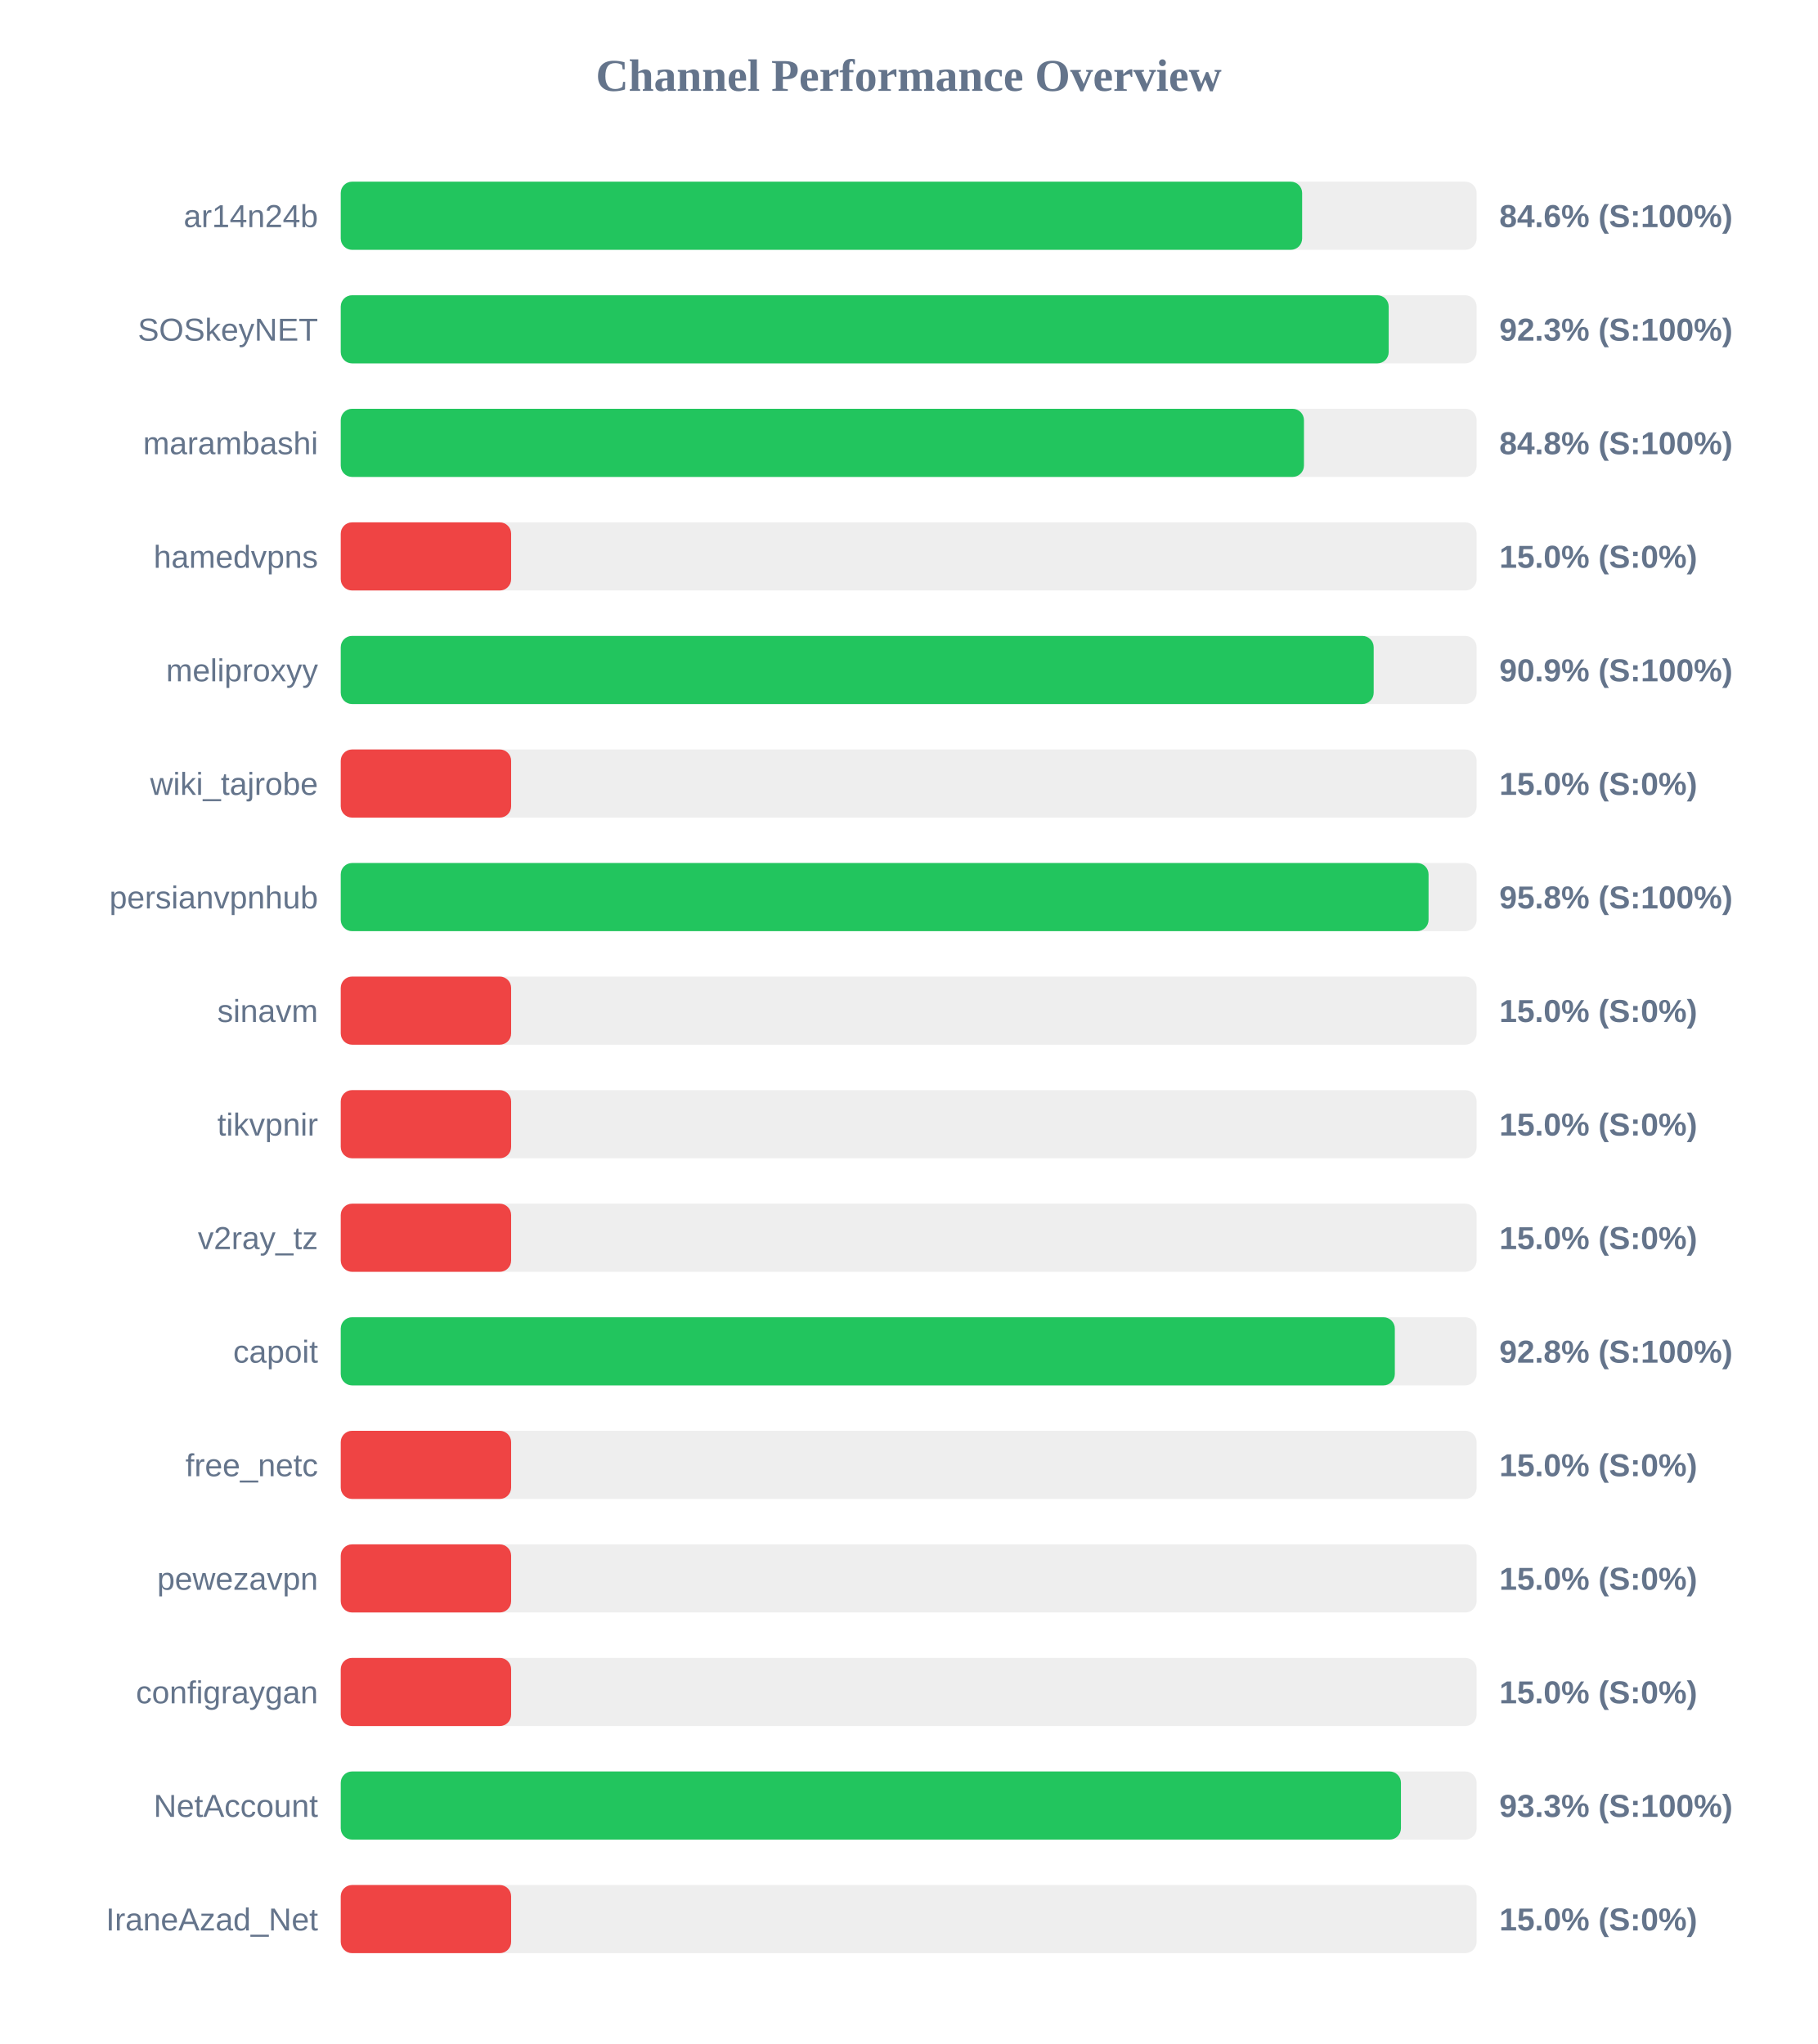
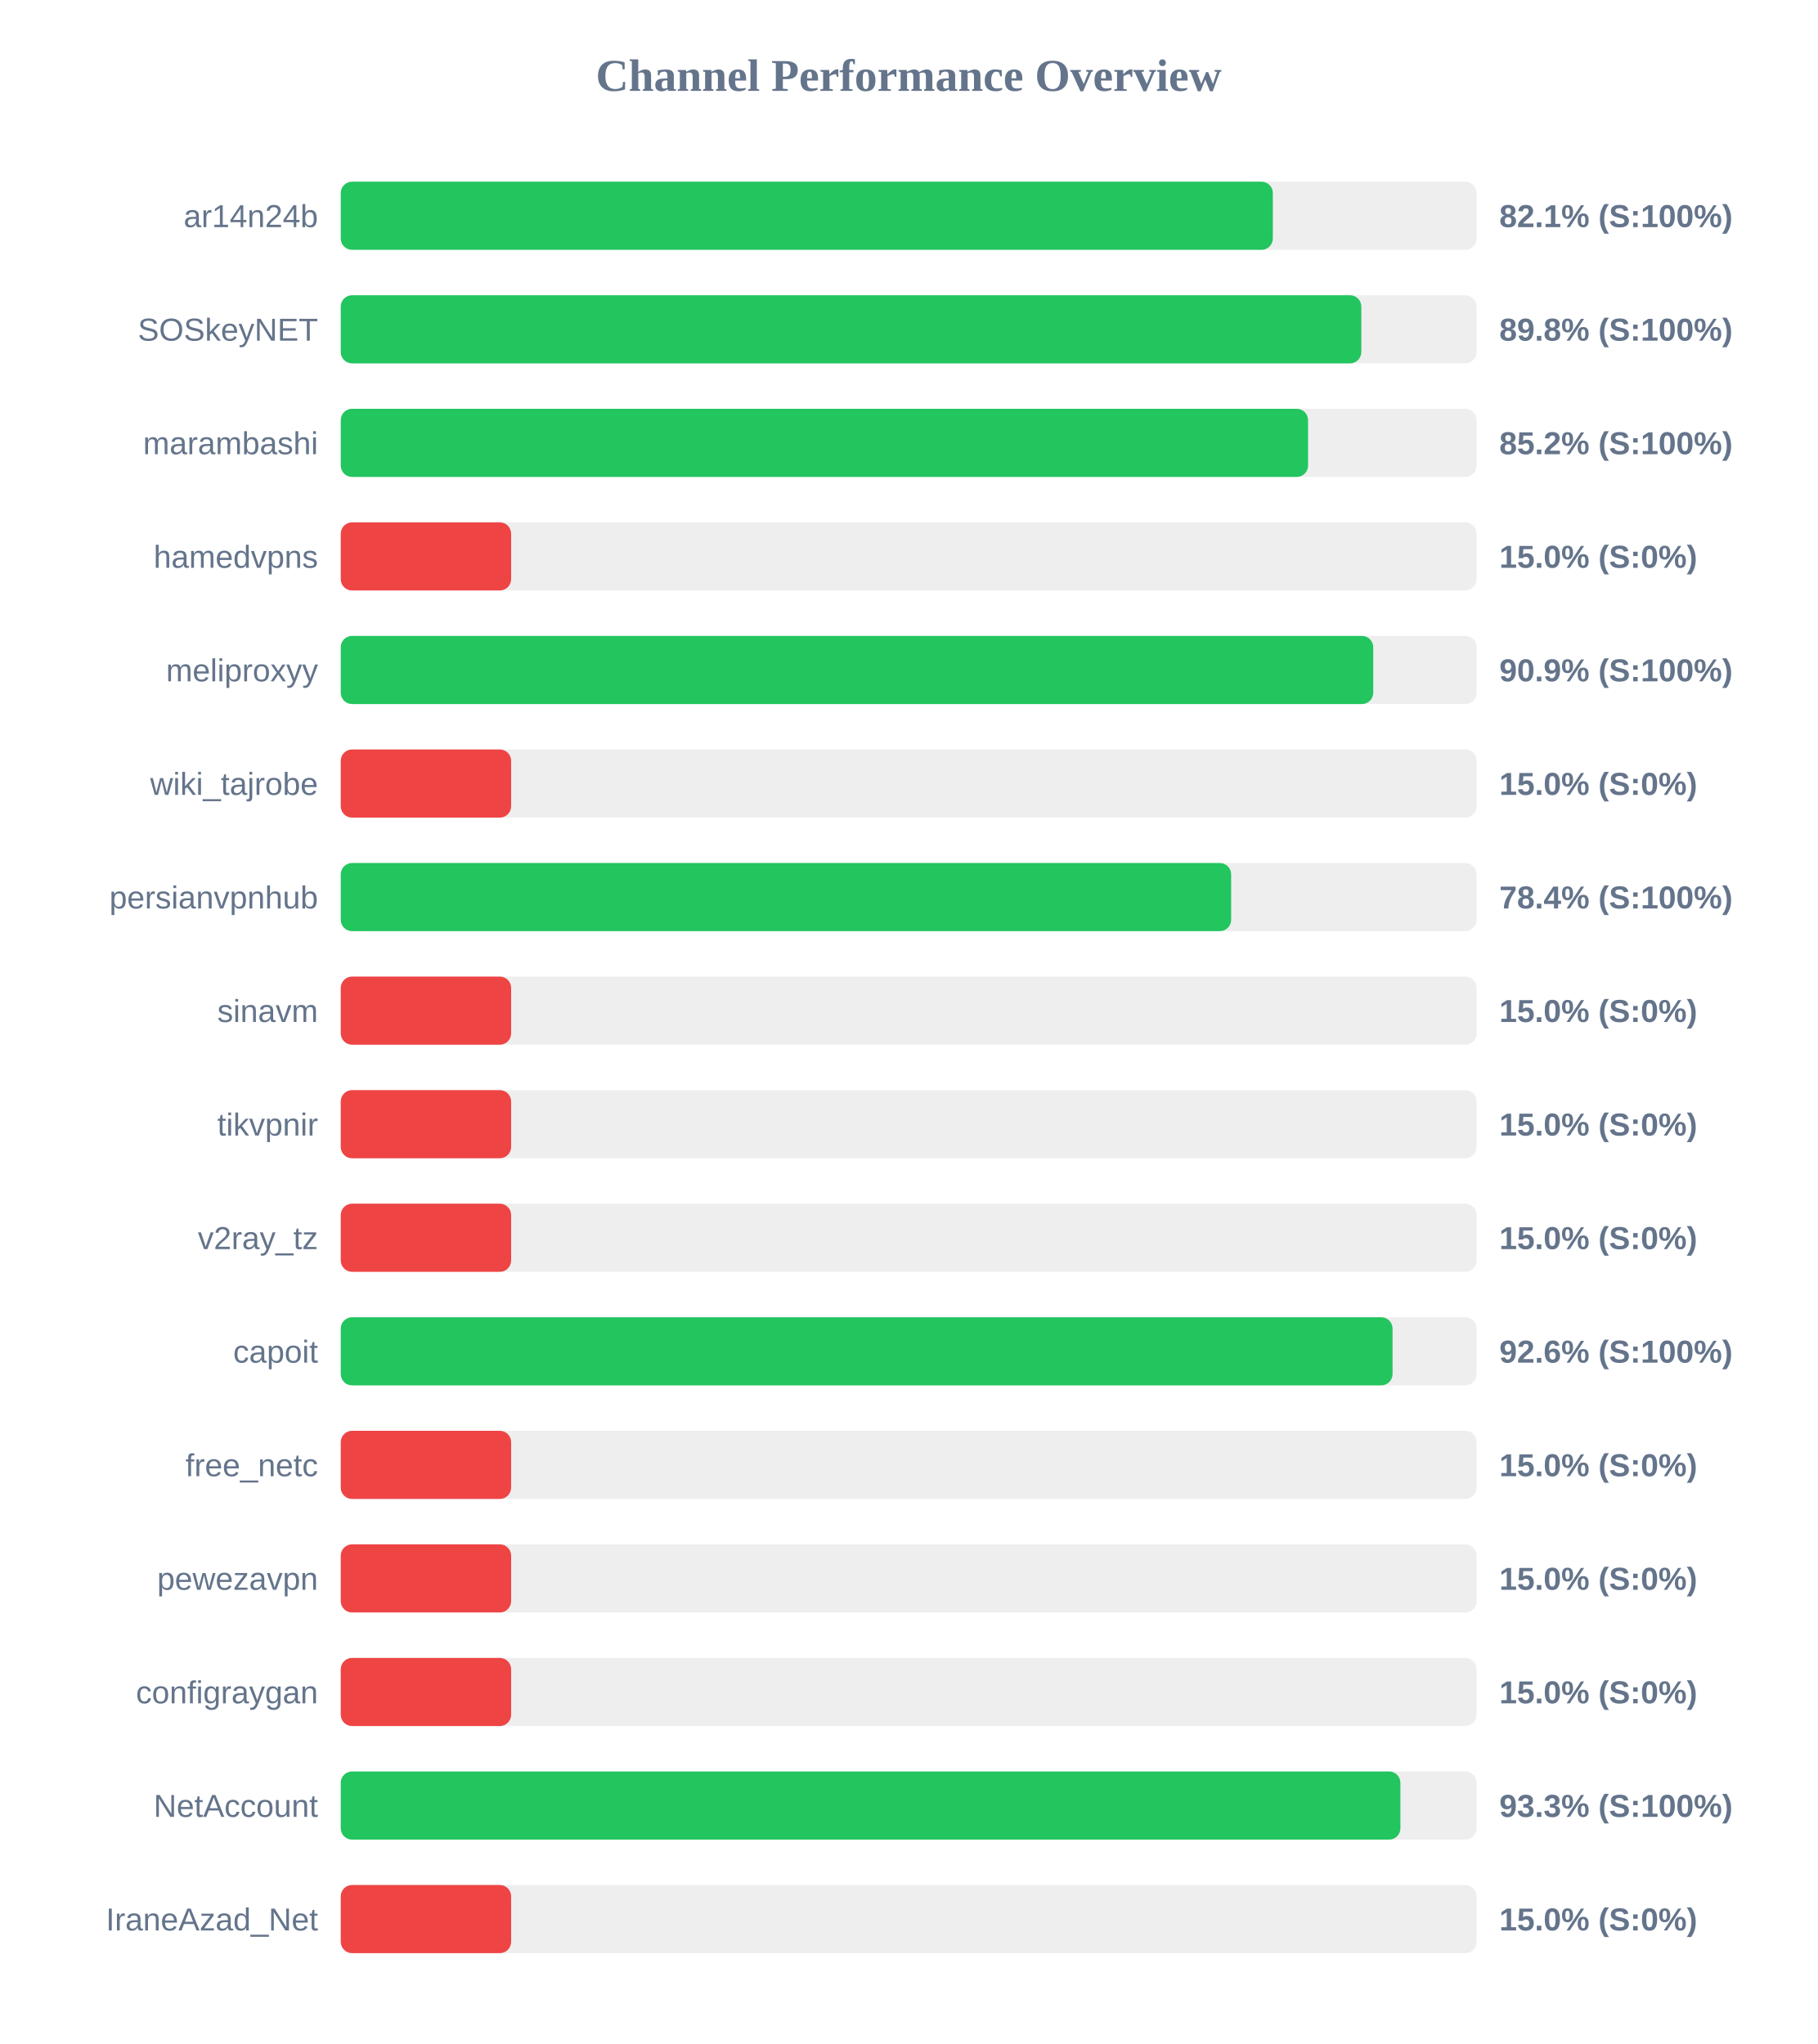
<svg xmlns="http://www.w3.org/2000/svg" width="800" height="900" version="1.1">
  <style>
        .row { font: 14px Arial; fill: #64748b; }
        .score { font: bold 14px Arial; fill: #64748b; }
    </style>
  <text x="400" y="40" text-anchor="middle" font-size="20px" font-weight="bold" fill="#64748b">Channel Performance Overview</text>
  <rect x="150" y="80" width="500" height="30" fill="#eee" rx="5" />
-   <rect x="150" y="80" width="423.2" height="30" fill="#22c55e" rx="5" />
+   <rect x="150" y="80" width="410.3" height="30" fill="#22c55e" rx="5" />
  <text x="140" y="100" text-anchor="end" class="row">ar14n24b</text>
-   <text x="660" y="100" text-anchor="start" class="score">84.6% (S:100%)</text>
+   <text x="660" y="100" text-anchor="start" class="score">82.1% (S:100%)</text>
  <rect x="150" y="130" width="500" height="30" fill="#eee" rx="5" />
-   <rect x="150" y="130" width="461.3" height="30" fill="#22c55e" rx="5" />
+   <rect x="150" y="130" width="449.25" height="30" fill="#22c55e" rx="5" />
  <text x="140" y="150" text-anchor="end" class="row">SOSkeyNET</text>
-   <text x="660" y="150" text-anchor="start" class="score">92.3% (S:100%)</text>
+   <text x="660" y="150" text-anchor="start" class="score">89.8% (S:100%)</text>
  <rect x="150" y="180" width="500" height="30" fill="#eee" rx="5" />
-   <rect x="150" y="180" width="424.0" height="30" fill="#22c55e" rx="5" />
+   <rect x="150" y="180" width="425.8" height="30" fill="#22c55e" rx="5" />
  <text x="140" y="200" text-anchor="end" class="row">marambashi</text>
-   <text x="660" y="200" text-anchor="start" class="score">84.8% (S:100%)</text>
+   <text x="660" y="200" text-anchor="start" class="score">85.2% (S:100%)</text>
  <rect x="150" y="230" width="500" height="30" fill="#eee" rx="5" />
  <rect x="150" y="230" width="75.0" height="30" fill="#ef4444" rx="5" />
  <text x="140" y="250" text-anchor="end" class="row">hamedvpns</text>
  <text x="660" y="250" text-anchor="start" class="score">15.0% (S:0%)</text>
  <rect x="150" y="280" width="500" height="30" fill="#eee" rx="5" />
-   <rect x="150" y="280" width="454.7" height="30" fill="#22c55e" rx="5" />
+   <rect x="150" y="280" width="454.5" height="30" fill="#22c55e" rx="5" />
  <text x="140" y="300" text-anchor="end" class="row">meliproxyy</text>
  <text x="660" y="300" text-anchor="start" class="score">90.9% (S:100%)</text>
  <rect x="150" y="330" width="500" height="30" fill="#eee" rx="5" />
  <rect x="150" y="330" width="75.0" height="30" fill="#ef4444" rx="5" />
  <text x="140" y="350" text-anchor="end" class="row">wiki_tajrobe</text>
  <text x="660" y="350" text-anchor="start" class="score">15.0% (S:0%)</text>
  <rect x="150" y="380" width="500" height="30" fill="#eee" rx="5" />
-   <rect x="150" y="380" width="478.85" height="30" fill="#22c55e" rx="5" />
+   <rect x="150" y="380" width="391.95" height="30" fill="#22c55e" rx="5" />
  <text x="140" y="400" text-anchor="end" class="row">persianvpnhub</text>
-   <text x="660" y="400" text-anchor="start" class="score">95.8% (S:100%)</text>
+   <text x="660" y="400" text-anchor="start" class="score">78.4% (S:100%)</text>
  <rect x="150" y="430" width="500" height="30" fill="#eee" rx="5" />
  <rect x="150" y="430" width="75.0" height="30" fill="#ef4444" rx="5" />
  <text x="140" y="450" text-anchor="end" class="row">sinavm</text>
  <text x="660" y="450" text-anchor="start" class="score">15.0% (S:0%)</text>
  <rect x="150" y="480" width="500" height="30" fill="#eee" rx="5" />
  <rect x="150" y="480" width="75.0" height="30" fill="#ef4444" rx="5" />
  <text x="140" y="500" text-anchor="end" class="row">tikvpnir</text>
  <text x="660" y="500" text-anchor="start" class="score">15.0% (S:0%)</text>
  <rect x="150" y="530" width="500" height="30" fill="#eee" rx="5" />
  <rect x="150" y="530" width="75.0" height="30" fill="#ef4444" rx="5" />
  <text x="140" y="550" text-anchor="end" class="row">v2ray_tz</text>
  <text x="660" y="550" text-anchor="start" class="score">15.0% (S:0%)</text>
  <rect x="150" y="580" width="500" height="30" fill="#eee" rx="5" />
-   <rect x="150" y="580" width="464.0" height="30" fill="#22c55e" rx="5" />
+   <rect x="150" y="580" width="463.0" height="30" fill="#22c55e" rx="5" />
  <text x="140" y="600" text-anchor="end" class="row">capoit</text>
-   <text x="660" y="600" text-anchor="start" class="score">92.8% (S:100%)</text>
+   <text x="660" y="600" text-anchor="start" class="score">92.6% (S:100%)</text>
  <rect x="150" y="630" width="500" height="30" fill="#eee" rx="5" />
  <rect x="150" y="630" width="75.0" height="30" fill="#ef4444" rx="5" />
  <text x="140" y="650" text-anchor="end" class="row">free_netc</text>
  <text x="660" y="650" text-anchor="start" class="score">15.0% (S:0%)</text>
  <rect x="150" y="680" width="500" height="30" fill="#eee" rx="5" />
  <rect x="150" y="680" width="75.0" height="30" fill="#ef4444" rx="5" />
  <text x="140" y="700" text-anchor="end" class="row">pewezavpn</text>
  <text x="660" y="700" text-anchor="start" class="score">15.0% (S:0%)</text>
  <rect x="150" y="730" width="500" height="30" fill="#eee" rx="5" />
  <rect x="150" y="730" width="75.0" height="30" fill="#ef4444" rx="5" />
  <text x="140" y="750" text-anchor="end" class="row">configraygan</text>
  <text x="660" y="750" text-anchor="start" class="score">15.0% (S:0%)</text>
  <rect x="150" y="780" width="500" height="30" fill="#eee" rx="5" />
-   <rect x="150" y="780" width="466.7" height="30" fill="#22c55e" rx="5" />
+   <rect x="150" y="780" width="466.45" height="30" fill="#22c55e" rx="5" />
  <text x="140" y="800" text-anchor="end" class="row">NetAccount</text>
  <text x="660" y="800" text-anchor="start" class="score">93.3% (S:100%)</text>
  <rect x="150" y="830" width="500" height="30" fill="#eee" rx="5" />
  <rect x="150" y="830" width="75.0" height="30" fill="#ef4444" rx="5" />
  <text x="140" y="850" text-anchor="end" class="row">IraneAzad_Net</text>
  <text x="660" y="850" text-anchor="start" class="score">15.0% (S:0%)</text>
</svg>
